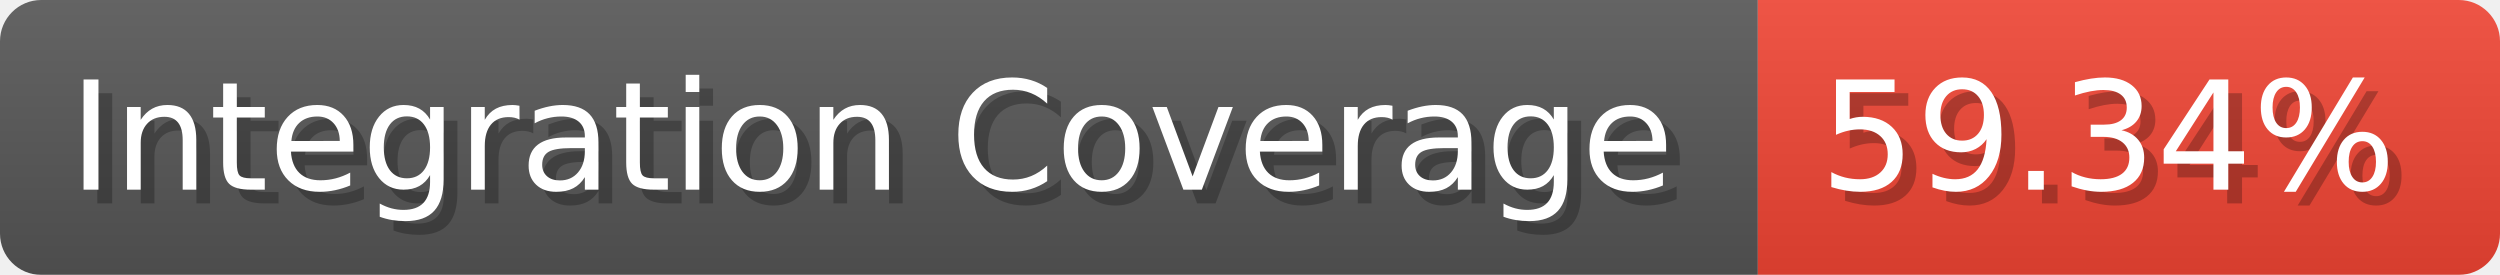
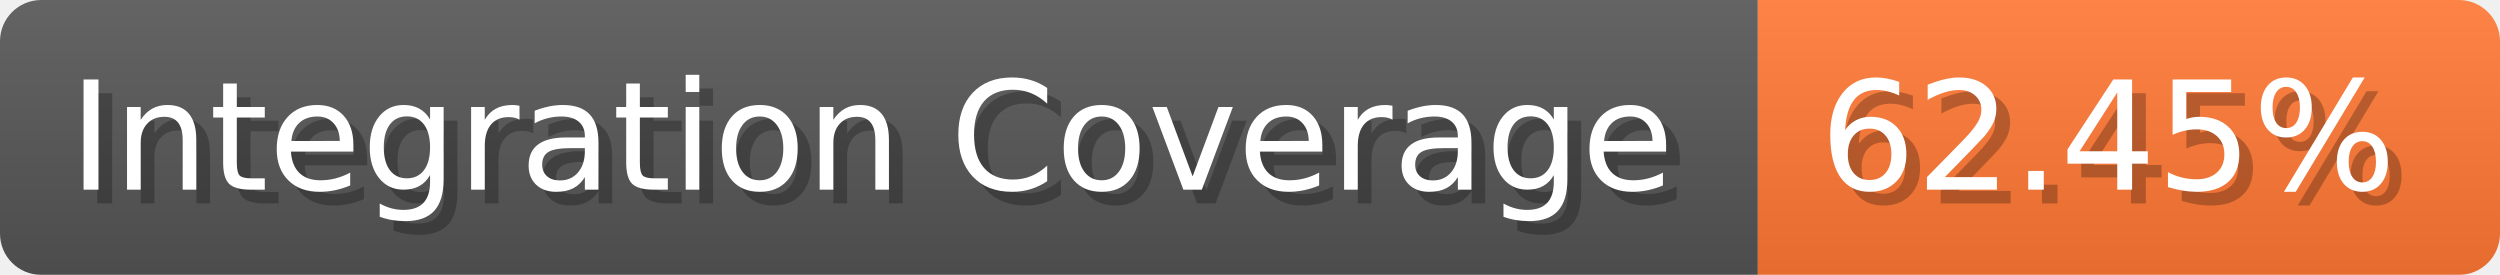
- <svg xmlns="http://www.w3.org/2000/svg" width="181.9" height="20" viewBox="0 0 1819 200" role="img" aria-label="Integration Coverage: 59.34%">
-   <linearGradient id="mtwwb" x2="0" y2="100%">
+ <svg xmlns="http://www.w3.org/2000/svg" width="181.9" height="20" viewBox="0 0 1819 200" role="img" aria-label="Integration Coverage: 62.45%">
+   <linearGradient id="QkcTd" x2="0" y2="100%">
    <stop offset="0" stop-opacity=".1" stop-color="#EEE" />
    <stop offset="1" stop-opacity=".1" />
  </linearGradient>
-   <mask id="hzqfl">
+   <mask id="mwJis">
    <rect width="1819" height="200" rx="30" fill="#FFF" />
  </mask>
-   <g mask="url(#hzqfl)">
+   <g mask="url(#mwJis)">
    <rect width="1279" height="200" fill="#555" />
-     <rect width="540" height="200" fill="#E43" x="1279" />
-     <rect width="1819" height="200" fill="url(#mtwwb)" />
+     <rect width="540" height="200" fill="#F73" x="1279" />
+     <rect width="1819" height="200" fill="url(#QkcTd)" />
  </g>
  <g aria-hidden="true" fill="#fff" text-anchor="start" font-family="Verdana,DejaVu Sans,sans-serif" font-size="110">
    <text x="60" y="148" textLength="1179" fill="#000" opacity="0.25">Integration Coverage</text>
    <text x="50" y="138" textLength="1179">Integration Coverage</text>
-     <text x="1334" y="148" textLength="440" fill="#000" opacity="0.25">59.34%</text>
-     <text x="1324" y="138" textLength="440">59.34%</text>
+     <text x="1334" y="148" textLength="440" fill="#000" opacity="0.25">62.45%</text>
+     <text x="1324" y="138" textLength="440">62.45%</text>
  </g>
</svg>
